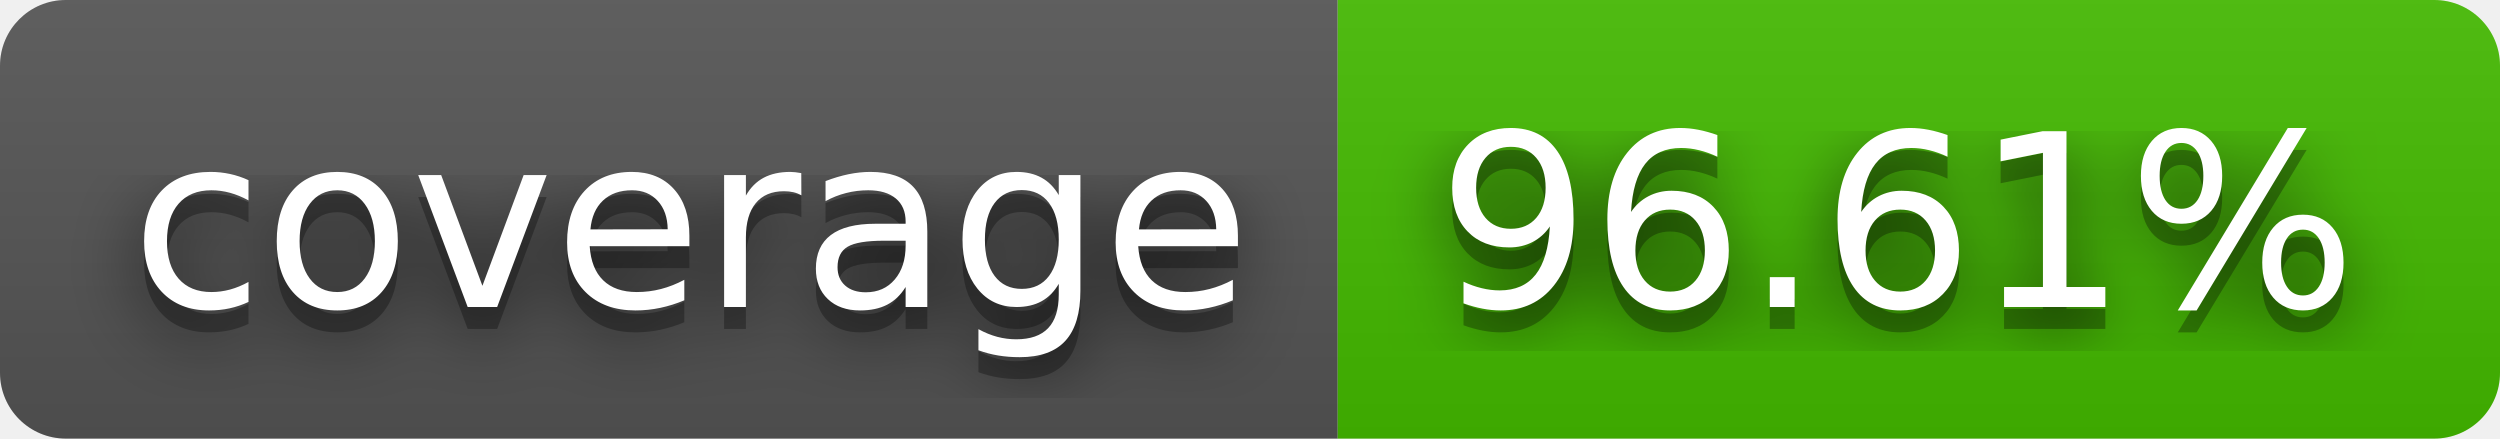
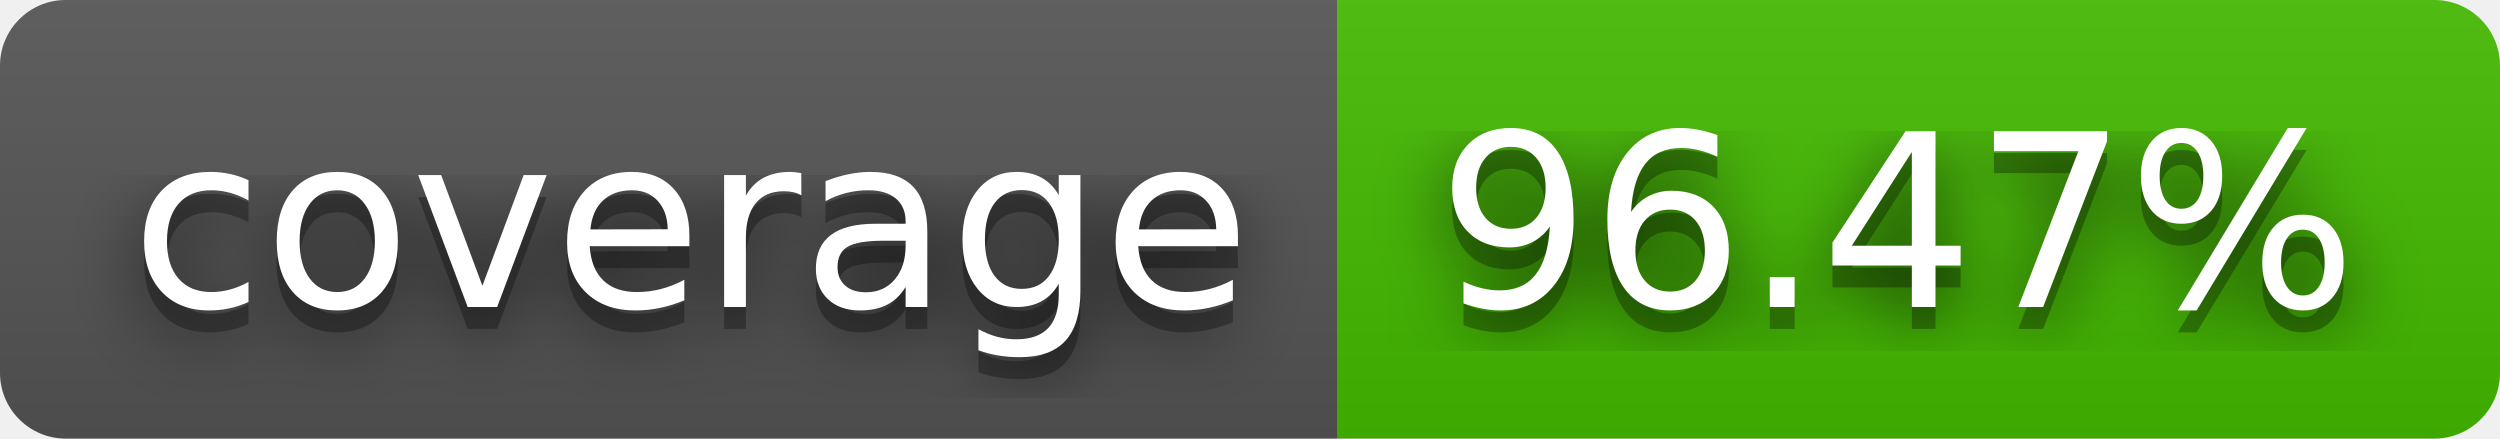
- <svg xmlns="http://www.w3.org/2000/svg" width="114" height="20" role="img" aria-label="coverage: 96.61%">
+ <svg xmlns="http://www.w3.org/2000/svg" width="114" height="20" role="img" aria-label="coverage: 96.47%">
  <filter id="blur">
    <feGaussianBlur stdDeviation="16" />
  </filter>
  <linearGradient id="s" x2="0" y2="100%">
    <stop offset="0" stop-color="#bbb" stop-opacity=".1" />
    <stop offset="1" stop-opacity=".1" />
  </linearGradient>
  <clipPath id="r">
    <rect width="114" height="20" rx="3" />
  </clipPath>
  <g clip-path="url(#r)">
    <rect width="61" height="20" fill="#555" />
    <rect x="61" width="53" height="20" fill="#4b0" />
    <rect width="114" height="20" fill="url(#s)" />
  </g>
  <g fill="#fff" text-anchor="middle" font-family="Verdana,Geneva,DejaVu Sans,sans-serif" text-rendering="geometricPrecision" font-size="110">
    <g transform="scale(.1)">
      <g aria-hidden="true" fill="#010101">
        <text x="315" y="150" fill-opacity=".8" filter="url(#blur)" textLength="510">coverage</text>
        <text x="315" y="150" fill-opacity=".3" textLength="510">coverage</text>
      </g>
      <text x="315" y="140" textLength="510">coverage</text>
    </g>
    <g transform="scale(.1)">
      <g aria-hidden="true" fill="#010101">
-         <text x="865" y="150" fill-opacity=".8" filter="url(#blur)" textLength="430">96.61%</text>
-         <text x="865" y="150" fill-opacity=".3" textLength="430">96.61%</text>
+         <text x="865" y="150" fill-opacity=".8" filter="url(#blur)" textLength="430">96.47%</text>
+         <text x="865" y="150" fill-opacity=".3" textLength="430">96.47%</text>
      </g>
-       <text x="865" y="140" textLength="430">96.61%</text>
+       <text x="865" y="140" textLength="430">96.47%</text>
    </g>
  </g>
</svg>
